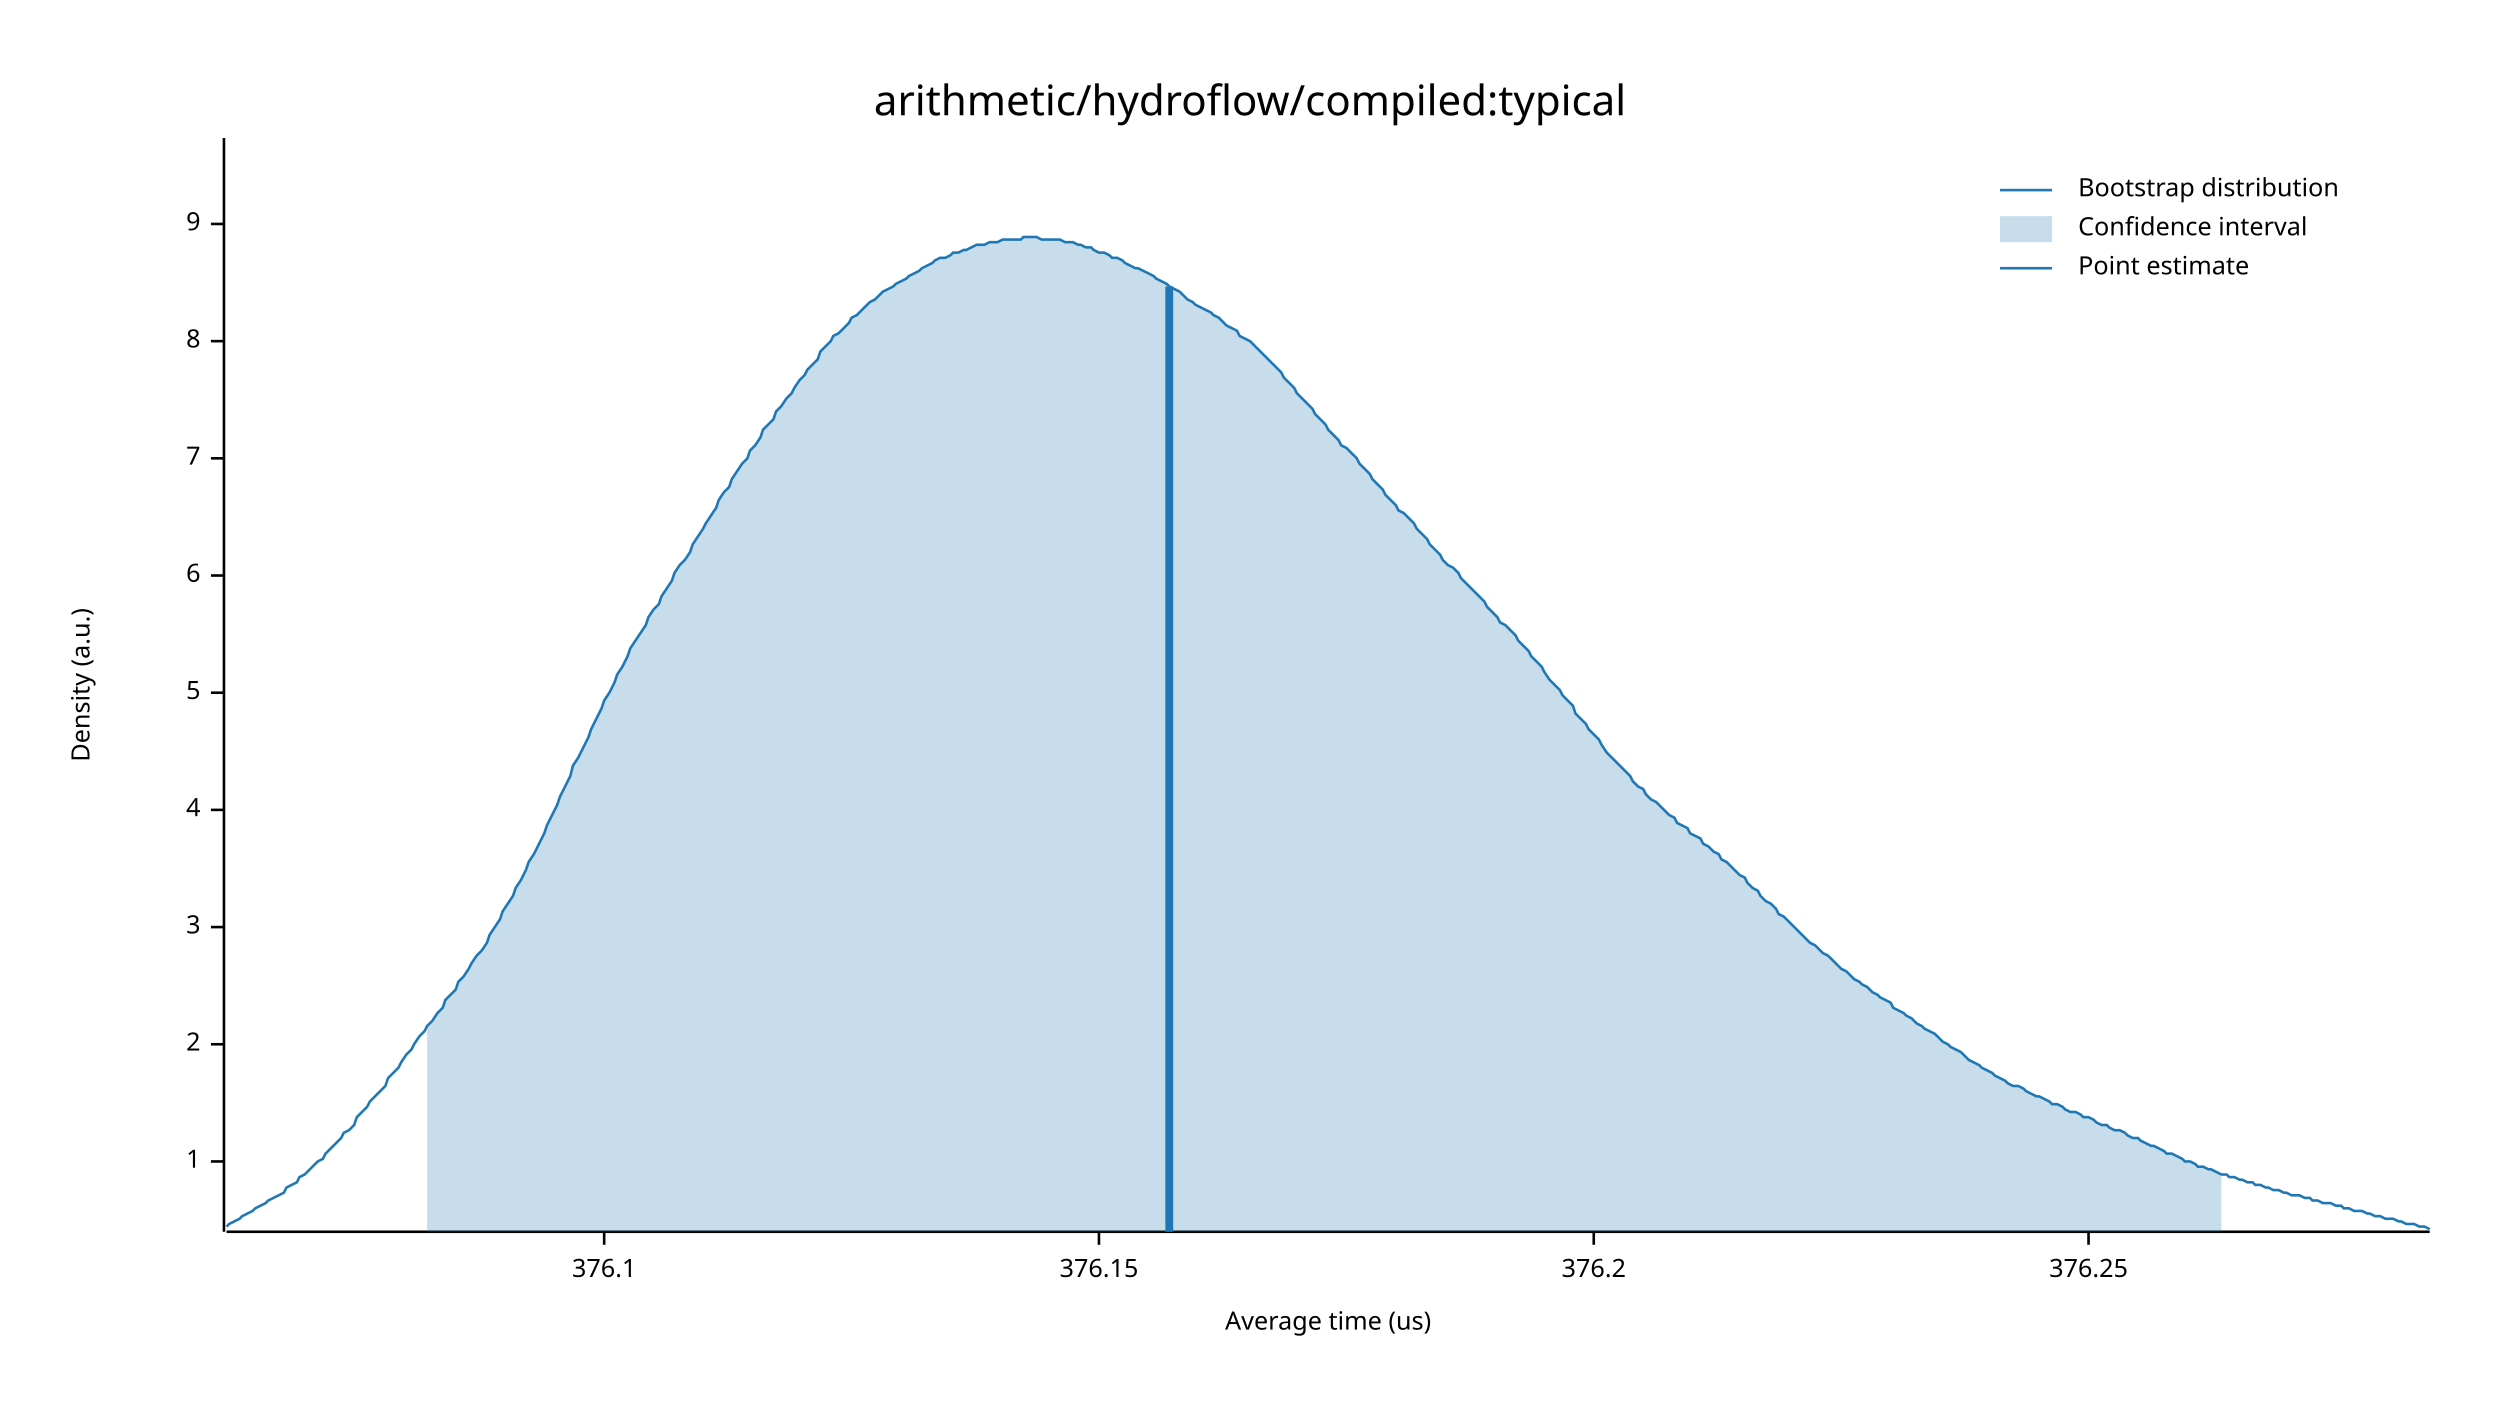
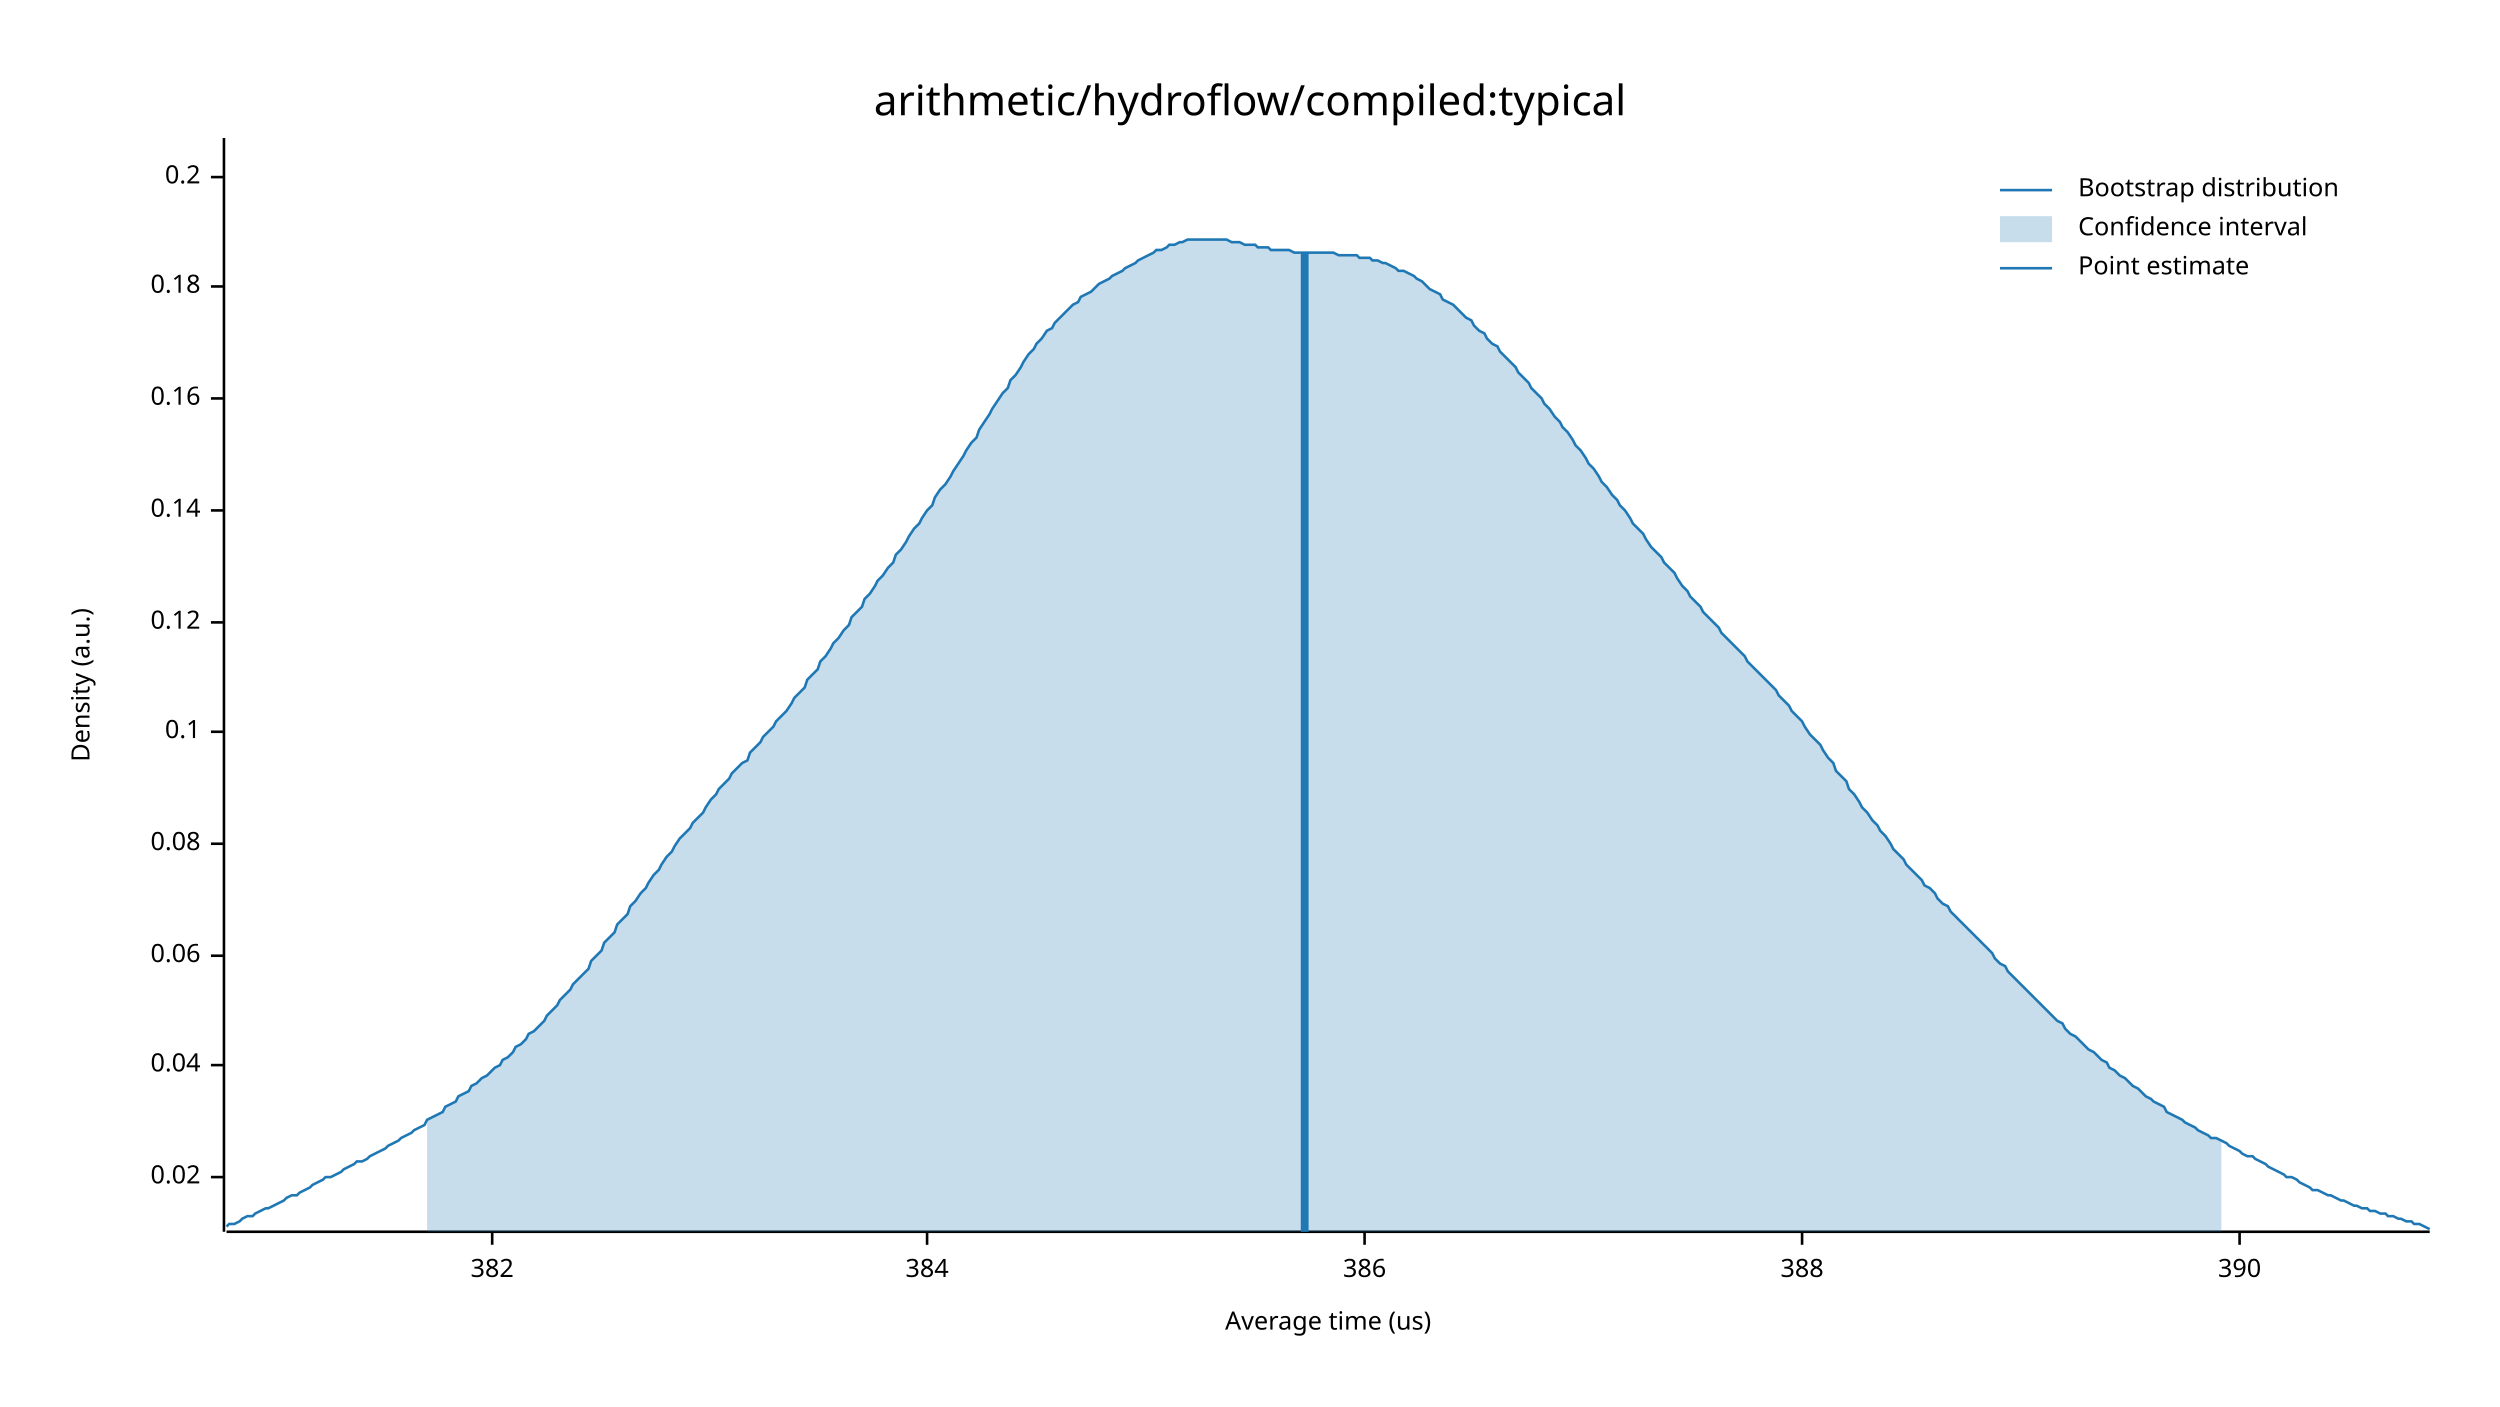
<svg xmlns="http://www.w3.org/2000/svg" width="960" height="540" viewBox="0 0 960 540">
  <text x="480" y="32" dy="0.76em" text-anchor="middle" font-family="sans-serif" font-size="16.129" opacity="1" fill="#000000">
arithmetic/hydroflow/compiled:typical
</text>
  <text x="27" y="263" dy="0.76em" text-anchor="middle" font-family="sans-serif" font-size="9.677" opacity="1" fill="#000000" transform="rotate(270, 27, 263)">
Density (a.u.)
</text>
  <text x="510" y="513" dy="-0.5ex" text-anchor="middle" font-family="sans-serif" font-size="9.677" opacity="1" fill="#000000">
Average time (us)
</text>
  <polyline fill="none" opacity="1" stroke="#000000" stroke-width="1" points="86,53 86,473 " />
-   <text x="77" y="446" dy="0.5ex" text-anchor="end" font-family="sans-serif" font-size="9.677" opacity="1" fill="#000000">
- 1
+   <text x="77" y="452" dy="0.5ex" text-anchor="end" font-family="sans-serif" font-size="9.677" opacity="1" fill="#000000">
+ 0.02
</text>
-   <polyline fill="none" opacity="1" stroke="#000000" stroke-width="1" points="81,446 86,446 " />
-   <text x="77" y="401" dy="0.5ex" text-anchor="end" font-family="sans-serif" font-size="9.677" opacity="1" fill="#000000">
- 2
+   <polyline fill="none" opacity="1" stroke="#000000" stroke-width="1" points="81,452 86,452 " />
+   <text x="77" y="409" dy="0.5ex" text-anchor="end" font-family="sans-serif" font-size="9.677" opacity="1" fill="#000000">
+ 0.04
</text>
-   <polyline fill="none" opacity="1" stroke="#000000" stroke-width="1" points="81,401 86,401 " />
-   <text x="77" y="356" dy="0.5ex" text-anchor="end" font-family="sans-serif" font-size="9.677" opacity="1" fill="#000000">
- 3
+   <polyline fill="none" opacity="1" stroke="#000000" stroke-width="1" points="81,409 86,409 " />
+   <text x="77" y="367" dy="0.5ex" text-anchor="end" font-family="sans-serif" font-size="9.677" opacity="1" fill="#000000">
+ 0.06
</text>
-   <polyline fill="none" opacity="1" stroke="#000000" stroke-width="1" points="81,356 86,356 " />
-   <text x="77" y="311" dy="0.5ex" text-anchor="end" font-family="sans-serif" font-size="9.677" opacity="1" fill="#000000">
- 4
+   <polyline fill="none" opacity="1" stroke="#000000" stroke-width="1" points="81,367 86,367 " />
+   <text x="77" y="324" dy="0.5ex" text-anchor="end" font-family="sans-serif" font-size="9.677" opacity="1" fill="#000000">
+ 0.08
</text>
-   <polyline fill="none" opacity="1" stroke="#000000" stroke-width="1" points="81,311 86,311 " />
-   <text x="77" y="266" dy="0.5ex" text-anchor="end" font-family="sans-serif" font-size="9.677" opacity="1" fill="#000000">
- 5
+   <polyline fill="none" opacity="1" stroke="#000000" stroke-width="1" points="81,324 86,324 " />
+   <text x="77" y="281" dy="0.5ex" text-anchor="end" font-family="sans-serif" font-size="9.677" opacity="1" fill="#000000">
+ 0.1
</text>
-   <polyline fill="none" opacity="1" stroke="#000000" stroke-width="1" points="81,266 86,266 " />
-   <text x="77" y="221" dy="0.5ex" text-anchor="end" font-family="sans-serif" font-size="9.677" opacity="1" fill="#000000">
- 6
+   <polyline fill="none" opacity="1" stroke="#000000" stroke-width="1" points="81,281 86,281 " />
+   <text x="77" y="239" dy="0.5ex" text-anchor="end" font-family="sans-serif" font-size="9.677" opacity="1" fill="#000000">
+ 0.12
</text>
-   <polyline fill="none" opacity="1" stroke="#000000" stroke-width="1" points="81,221 86,221 " />
-   <text x="77" y="176" dy="0.5ex" text-anchor="end" font-family="sans-serif" font-size="9.677" opacity="1" fill="#000000">
- 7
+   <polyline fill="none" opacity="1" stroke="#000000" stroke-width="1" points="81,239 86,239 " />
+   <text x="77" y="196" dy="0.5ex" text-anchor="end" font-family="sans-serif" font-size="9.677" opacity="1" fill="#000000">
+ 0.14
</text>
-   <polyline fill="none" opacity="1" stroke="#000000" stroke-width="1" points="81,176 86,176 " />
-   <text x="77" y="131" dy="0.5ex" text-anchor="end" font-family="sans-serif" font-size="9.677" opacity="1" fill="#000000">
- 8
+   <polyline fill="none" opacity="1" stroke="#000000" stroke-width="1" points="81,196 86,196 " />
+   <text x="77" y="153" dy="0.5ex" text-anchor="end" font-family="sans-serif" font-size="9.677" opacity="1" fill="#000000">
+ 0.16
</text>
-   <polyline fill="none" opacity="1" stroke="#000000" stroke-width="1" points="81,131 86,131 " />
-   <text x="77" y="86" dy="0.5ex" text-anchor="end" font-family="sans-serif" font-size="9.677" opacity="1" fill="#000000">
- 9
+   <polyline fill="none" opacity="1" stroke="#000000" stroke-width="1" points="81,153 86,153 " />
+   <text x="77" y="110" dy="0.5ex" text-anchor="end" font-family="sans-serif" font-size="9.677" opacity="1" fill="#000000">
+ 0.18
</text>
-   <polyline fill="none" opacity="1" stroke="#000000" stroke-width="1" points="81,86 86,86 " />
+   <polyline fill="none" opacity="1" stroke="#000000" stroke-width="1" points="81,110 86,110 " />
+   <text x="77" y="68" dy="0.5ex" text-anchor="end" font-family="sans-serif" font-size="9.677" opacity="1" fill="#000000">
+ 0.2
+ </text>
+   <polyline fill="none" opacity="1" stroke="#000000" stroke-width="1" points="81,68 86,68 " />
  <polyline fill="none" opacity="1" stroke="#000000" stroke-width="1" points="87,473 933,473 " />
-   <text x="232" y="483" dy="0.76em" text-anchor="middle" font-family="sans-serif" font-size="9.677" opacity="1" fill="#000000">
- 376.1
+   <text x="189" y="483" dy="0.76em" text-anchor="middle" font-family="sans-serif" font-size="9.677" opacity="1" fill="#000000">
+ 382
</text>
-   <polyline fill="none" opacity="1" stroke="#000000" stroke-width="1" points="232,473 232,478 " />
-   <text x="422" y="483" dy="0.76em" text-anchor="middle" font-family="sans-serif" font-size="9.677" opacity="1" fill="#000000">
- 376.15
+   <polyline fill="none" opacity="1" stroke="#000000" stroke-width="1" points="189,473 189,478 " />
+   <text x="356" y="483" dy="0.76em" text-anchor="middle" font-family="sans-serif" font-size="9.677" opacity="1" fill="#000000">
+ 384
</text>
-   <polyline fill="none" opacity="1" stroke="#000000" stroke-width="1" points="422,473 422,478 " />
-   <text x="612" y="483" dy="0.76em" text-anchor="middle" font-family="sans-serif" font-size="9.677" opacity="1" fill="#000000">
- 376.2
+   <polyline fill="none" opacity="1" stroke="#000000" stroke-width="1" points="356,473 356,478 " />
+   <text x="524" y="483" dy="0.76em" text-anchor="middle" font-family="sans-serif" font-size="9.677" opacity="1" fill="#000000">
+ 386
</text>
-   <polyline fill="none" opacity="1" stroke="#000000" stroke-width="1" points="612,473 612,478 " />
-   <text x="802" y="483" dy="0.76em" text-anchor="middle" font-family="sans-serif" font-size="9.677" opacity="1" fill="#000000">
- 376.25
+   <polyline fill="none" opacity="1" stroke="#000000" stroke-width="1" points="524,473 524,478 " />
+   <text x="692" y="483" dy="0.76em" text-anchor="middle" font-family="sans-serif" font-size="9.677" opacity="1" fill="#000000">
+ 388
</text>
-   <polyline fill="none" opacity="1" stroke="#000000" stroke-width="1" points="802,473 802,478 " />
-   <polyline fill="none" opacity="1" stroke="#1F78B4" stroke-width="1" points="87,471 88,470 90,469 92,468 93,467 95,466 97,465 98,464 100,463 102,462 103,461 105,460 107,459 109,458 110,456 112,455 114,454 115,452 117,451 119,449 120,448 122,446 124,445 125,443 127,441 129,439 131,437 132,435 134,434 136,432 137,429 139,427 141,425 142,423 144,421 146,419 148,417 149,414 151,412 153,410 154,408 156,405 158,403 159,401 161,398 163,396 164,394 166,392 168,389 170,387 171,384 173,382 175,380 176,377 178,375 180,372 181,370 183,367 185,365 187,362 188,359 190,356 192,353 193,350 195,347 197,344 198,341 200,338 202,334 203,331 205,328 207,324 209,320 210,317 212,313 214,309 215,306 217,302 219,298 220,294 222,291 224,287 226,283 227,280 229,276 231,272 232,269 234,266 236,262 237,259 239,256 241,252 242,249 244,246 246,243 248,240 249,237 251,234 253,232 254,229 256,226 258,223 259,220 261,217 263,215 265,212 266,209 268,206 270,203 271,201 273,198 275,195 276,192 278,189 280,187 281,184 283,181 285,178 287,176 288,173 290,171 292,168 293,165 295,163 297,161 298,158 300,156 302,153 304,151 305,149 307,146 309,144 310,142 312,140 314,138 315,135 317,133 319,131 320,129 322,128 324,126 326,124 327,122 329,121 331,119 332,118 334,116 336,115 337,114 339,112 341,111 343,110 344,109 346,108 348,107 349,106 351,105 353,104 354,103 356,102 358,101 359,100 361,99 363,99 365,98 366,97 368,97 370,96 371,96 373,95 375,94 376,94 378,94 380,93 381,93 383,93 385,92 387,92 388,92 390,92 392,92 393,91 395,91 397,91 398,91 400,92 402,92 404,92 405,92 407,92 409,93 410,93 412,93 414,94 415,94 417,95 419,95 420,96 422,97 424,97 426,98 427,99 429,99 431,100 432,101 434,102 436,103 437,103 439,104 441,105 443,106 444,107 446,108 448,109 449,110 451,111 453,112 454,113 456,115 458,116 459,117 461,118 463,119 465,120 466,121 468,122 470,124 471,125 473,126 475,127 476,129 478,130 480,131 482,133 483,134 485,136 487,138 488,139 490,141 492,143 493,145 495,147 497,149 498,151 500,153 502,155 504,157 505,159 507,161 509,163 510,165 512,167 514,169 515,171 517,172 519,174 521,176 522,178 524,180 526,182 527,184 529,186 531,188 532,190 534,192 536,194 537,196 539,197 541,199 543,201 544,203 546,205 548,207 549,209 551,211 553,213 554,215 556,217 558,218 560,220 561,222 563,224 565,226 566,227 568,229 570,231 571,233 573,235 575,237 576,239 578,240 580,242 582,244 583,246 585,248 587,250 588,252 590,254 592,256 593,258 595,261 597,263 599,265 600,267 602,269 604,271 605,274 607,276 609,278 610,280 612,282 614,284 615,286 617,289 619,291 621,293 622,294 624,296 626,298 627,300 629,302 631,303 632,305 634,307 636,308 638,310 639,311 641,313 643,314 644,316 646,317 648,318 649,320 651,321 653,322 654,324 656,325 658,327 660,328 661,330 663,331 665,333 666,334 668,336 670,337 671,339 673,341 675,342 676,344 678,346 680,347 682,349 683,351 685,352 687,354 688,355 690,357 692,359 693,360 695,362 697,363 699,365 700,366 702,367 704,369 705,370 707,372 709,373 710,374 712,376 714,377 715,378 717,379 719,381 721,382 722,383 724,384 726,385 727,387 729,388 731,389 732,390 734,391 736,393 738,394 739,395 741,396 743,397 744,398 746,400 748,401 749,402 751,403 753,404 754,405 756,407 758,408 760,409 761,410 763,411 765,412 766,413 768,414 770,415 771,416 773,417 775,417 777,418 778,419 780,420 782,421 783,421 785,422 787,423 788,424 790,424 792,425 793,426 795,427 797,427 799,428 800,429 802,429 804,430 805,431 807,432 809,432 810,433 812,434 814,434 816,435 817,436 819,437 821,437 822,438 824,439 826,440 827,440 829,441 831,442 832,443 834,443 836,444 838,445 839,446 841,446 843,447 844,448 846,448 848,449 849,449 851,450 853,451 855,451 856,452 858,452 860,453 861,453 863,454 865,454 866,455 868,455 870,456 871,456 873,457 875,457 877,458 878,458 880,459 882,459 883,459 885,460 887,460 888,461 890,461 892,462 894,462 895,462 897,463 899,463 900,464 902,464 904,465 905,465 907,465 909,466 910,466 912,467 914,467 916,468 917,468 919,468 921,469 922,469 924,470 926,470 927,470 929,471 931,471 933,472 " />
-   <polygon opacity="0.25" fill="#1F78B4" points="164,394 166,392 168,389 170,387 171,384 173,382 175,380 176,377 178,375 180,372 181,370 183,367 185,365 187,362 188,359 190,356 192,353 193,350 195,347 197,344 198,341 200,338 202,334 203,331 205,328 207,324 209,320 210,317 212,313 214,309 215,306 217,302 219,298 220,294 222,291 224,287 226,283 227,280 229,276 231,272 232,269 234,266 236,262 237,259 239,256 241,252 242,249 244,246 246,243 248,240 249,237 251,234 253,232 254,229 256,226 258,223 259,220 261,217 263,215 265,212 266,209 268,206 270,203 271,201 273,198 275,195 276,192 278,189 280,187 281,184 283,181 285,178 287,176 288,173 290,171 292,168 293,165 295,163 297,161 298,158 300,156 302,153 304,151 305,149 307,146 309,144 310,142 312,140 314,138 315,135 317,133 319,131 320,129 322,128 324,126 326,124 327,122 329,121 331,119 332,118 334,116 336,115 337,114 339,112 341,111 343,110 344,109 346,108 348,107 349,106 351,105 353,104 354,103 356,102 358,101 359,100 361,99 363,99 365,98 366,97 368,97 370,96 371,96 373,95 375,94 376,94 378,94 380,93 381,93 383,93 385,92 387,92 388,92 390,92 392,92 393,91 395,91 397,91 398,91 400,92 402,92 404,92 405,92 407,92 409,93 410,93 412,93 414,94 415,94 417,95 419,95 420,96 422,97 424,97 426,98 427,99 429,99 431,100 432,101 434,102 436,103 437,103 439,104 441,105 443,106 444,107 446,108 448,109 449,110 451,111 453,112 454,113 456,115 458,116 459,117 461,118 463,119 465,120 466,121 468,122 470,124 471,125 473,126 475,127 476,129 478,130 480,131 482,133 483,134 485,136 487,138 488,139 490,141 492,143 493,145 495,147 497,149 498,151 500,153 502,155 504,157 505,159 507,161 509,163 510,165 512,167 514,169 515,171 517,172 519,174 521,176 522,178 524,180 526,182 527,184 529,186 531,188 532,190 534,192 536,194 537,196 539,197 541,199 543,201 544,203 546,205 548,207 549,209 551,211 553,213 554,215 556,217 558,218 560,220 561,222 563,224 565,226 566,227 568,229 570,231 571,233 573,235 575,237 576,239 578,240 580,242 582,244 583,246 585,248 587,250 588,252 590,254 592,256 593,258 595,261 597,263 599,265 600,267 602,269 604,271 605,274 607,276 609,278 610,280 612,282 614,284 615,286 617,289 619,291 621,293 622,294 624,296 626,298 627,300 629,302 631,303 632,305 634,307 636,308 638,310 639,311 641,313 643,314 644,316 646,317 648,318 649,320 651,321 653,322 654,324 656,325 658,327 660,328 661,330 663,331 665,333 666,334 668,336 670,337 671,339 673,341 675,342 676,344 678,346 680,347 682,349 683,351 685,352 687,354 688,355 690,357 692,359 693,360 695,362 697,363 699,365 700,366 702,367 704,369 705,370 707,372 709,373 710,374 712,376 714,377 715,378 717,379 719,381 721,382 722,383 724,384 726,385 727,387 729,388 731,389 732,390 734,391 736,393 738,394 739,395 741,396 743,397 744,398 746,400 748,401 749,402 751,403 753,404 754,405 756,407 758,408 760,409 761,410 763,411 765,412 766,413 768,414 770,415 771,416 773,417 775,417 777,418 778,419 780,420 782,421 783,421 785,422 787,423 788,424 790,424 792,425 793,426 795,427 797,427 799,428 800,429 802,429 804,430 805,431 807,432 809,432 810,433 812,434 814,434 816,435 817,436 819,437 821,437 822,438 824,439 826,440 827,440 829,441 831,442 832,443 834,443 836,444 838,445 839,446 841,446 843,447 844,448 846,448 848,449 849,449 851,450 853,451 853,473 164,473 " />
-   <polyline fill="none" opacity="1" stroke="#1F78B4" stroke-width="3" points="449,473 449,110 " />
+   <polyline fill="none" opacity="1" stroke="#000000" stroke-width="1" points="692,473 692,478 " />
+   <text x="860" y="483" dy="0.76em" text-anchor="middle" font-family="sans-serif" font-size="9.677" opacity="1" fill="#000000">
+ 390
+ </text>
+   <polyline fill="none" opacity="1" stroke="#000000" stroke-width="1" points="860,473 860,478 " />
+   <polyline fill="none" opacity="1" stroke="#1F78B4" stroke-width="1" points="87,471 88,470 90,470 92,469 93,468 95,467 97,467 98,466 100,465 102,464 103,464 105,463 107,462 109,461 110,460 112,459 114,459 115,458 117,457 119,456 120,455 122,454 124,453 125,452 127,452 129,451 131,450 132,449 134,448 136,447 137,446 139,446 141,445 142,444 144,443 146,442 148,441 149,440 151,439 153,438 154,437 156,436 158,435 159,434 161,433 163,432 164,430 166,429 168,428 170,427 171,425 173,424 175,423 176,421 178,420 180,419 181,417 183,416 185,414 187,413 188,412 190,410 192,409 193,407 195,406 197,404 198,402 200,401 202,399 203,397 205,396 207,394 209,392 210,390 212,388 214,386 215,384 217,382 219,380 220,378 222,376 224,374 226,372 227,369 229,367 231,365 232,362 234,360 236,358 237,355 239,353 241,351 242,348 244,346 246,343 248,341 249,339 251,336 253,334 254,332 256,329 258,327 259,325 261,322 263,320 265,318 266,316 268,314 270,312 271,310 273,307 275,305 276,303 278,301 280,299 281,297 283,295 285,293 287,292 288,289 290,287 292,285 293,283 295,281 297,279 298,277 300,275 302,273 304,270 305,268 307,266 309,264 310,261 312,259 314,257 315,254 317,252 319,249 320,247 322,245 324,242 326,240 327,237 329,235 331,233 332,230 334,228 336,225 337,223 339,221 341,218 343,216 344,213 346,211 348,208 349,206 351,203 353,201 354,199 356,196 358,194 359,191 361,188 363,186 365,183 366,181 368,178 370,175 371,173 373,170 375,168 376,165 378,162 380,159 381,157 383,154 385,151 387,149 388,146 390,144 392,141 393,139 395,136 397,134 398,132 400,130 402,127 404,126 405,124 407,122 409,120 410,119 412,117 414,116 415,114 417,113 419,112 420,111 422,109 424,108 426,107 427,106 429,105 431,104 432,103 434,102 436,101 437,100 439,99 441,98 443,97 444,96 446,96 448,95 449,94 451,94 453,93 454,93 456,92 458,92 459,92 461,92 463,92 465,92 466,92 468,92 470,92 471,92 473,93 475,93 476,93 478,94 480,94 482,94 483,95 485,95 487,95 488,96 490,96 492,96 493,96 495,96 497,97 498,97 500,97 502,97 504,97 505,97 507,97 509,97 510,97 512,97 514,98 515,98 517,98 519,98 521,98 522,99 524,99 526,99 527,100 529,100 531,101 532,101 534,102 536,103 537,104 539,104 541,105 543,106 544,107 546,108 548,110 549,111 551,112 553,113 554,115 556,116 558,117 560,119 561,120 563,122 565,123 566,125 568,127 570,128 571,130 573,132 575,133 576,135 578,137 580,139 582,141 583,143 585,145 587,147 588,149 590,151 592,153 593,155 595,157 597,160 599,162 600,164 602,166 604,169 605,171 607,173 609,176 610,178 612,180 614,183 615,185 617,187 619,190 621,192 622,194 624,196 626,199 627,201 629,203 631,205 632,207 634,210 636,212 638,214 639,216 641,218 643,220 644,222 646,225 648,227 649,229 651,231 653,233 654,235 656,237 658,239 660,241 661,243 663,245 665,247 666,248 668,250 670,252 671,254 673,256 675,258 676,259 678,261 680,263 682,265 683,267 685,269 687,271 688,273 690,275 692,277 693,279 695,282 697,284 699,286 700,288 702,291 704,293 705,296 707,298 709,300 710,303 712,305 714,308 715,310 717,312 719,315 721,317 722,319 724,321 726,324 727,326 729,328 731,330 732,332 734,334 736,336 738,338 739,340 741,341 743,343 744,345 746,347 748,348 749,350 751,352 753,354 754,355 756,357 758,359 760,361 761,362 763,364 765,366 766,368 768,370 770,371 771,373 773,375 775,377 777,379 778,380 780,382 782,384 783,385 785,387 787,389 788,390 790,392 792,393 793,395 795,397 797,398 799,400 800,401 802,403 804,404 805,405 807,407 809,408 810,410 812,411 814,413 816,414 817,415 819,417 821,418 822,419 824,421 826,422 827,423 829,424 831,425 832,427 834,428 836,429 838,430 839,431 841,432 843,433 844,434 846,435 848,436 849,437 851,437 853,438 855,439 856,440 858,441 860,442 861,443 863,444 865,444 866,445 868,446 870,447 871,448 873,449 875,450 877,451 878,452 880,452 882,453 883,454 885,455 887,456 888,457 890,457 892,458 894,459 895,459 897,460 899,461 900,461 902,462 904,463 905,463 907,464 909,464 910,465 912,465 914,466 916,466 917,467 919,467 921,468 922,468 924,469 926,469 927,470 929,470 931,471 933,472 " />
+   <polygon opacity="0.25" fill="#1F78B4" points="164,430 166,429 168,428 170,427 171,425 173,424 175,423 176,421 178,420 180,419 181,417 183,416 185,414 187,413 188,412 190,410 192,409 193,407 195,406 197,404 198,402 200,401 202,399 203,397 205,396 207,394 209,392 210,390 212,388 214,386 215,384 217,382 219,380 220,378 222,376 224,374 226,372 227,369 229,367 231,365 232,362 234,360 236,358 237,355 239,353 241,351 242,348 244,346 246,343 248,341 249,339 251,336 253,334 254,332 256,329 258,327 259,325 261,322 263,320 265,318 266,316 268,314 270,312 271,310 273,307 275,305 276,303 278,301 280,299 281,297 283,295 285,293 287,292 288,289 290,287 292,285 293,283 295,281 297,279 298,277 300,275 302,273 304,270 305,268 307,266 309,264 310,261 312,259 314,257 315,254 317,252 319,249 320,247 322,245 324,242 326,240 327,237 329,235 331,233 332,230 334,228 336,225 337,223 339,221 341,218 343,216 344,213 346,211 348,208 349,206 351,203 353,201 354,199 356,196 358,194 359,191 361,188 363,186 365,183 366,181 368,178 370,175 371,173 373,170 375,168 376,165 378,162 380,159 381,157 383,154 385,151 387,149 388,146 390,144 392,141 393,139 395,136 397,134 398,132 400,130 402,127 404,126 405,124 407,122 409,120 410,119 412,117 414,116 415,114 417,113 419,112 420,111 422,109 424,108 426,107 427,106 429,105 431,104 432,103 434,102 436,101 437,100 439,99 441,98 443,97 444,96 446,96 448,95 449,94 451,94 453,93 454,93 456,92 458,92 459,92 461,92 463,92 465,92 466,92 468,92 470,92 471,92 473,93 475,93 476,93 478,94 480,94 482,94 483,95 485,95 487,95 488,96 490,96 492,96 493,96 495,96 497,97 498,97 500,97 502,97 504,97 505,97 507,97 509,97 510,97 512,97 514,98 515,98 517,98 519,98 521,98 522,99 524,99 526,99 527,100 529,100 531,101 532,101 534,102 536,103 537,104 539,104 541,105 543,106 544,107 546,108 548,110 549,111 551,112 553,113 554,115 556,116 558,117 560,119 561,120 563,122 565,123 566,125 568,127 570,128 571,130 573,132 575,133 576,135 578,137 580,139 582,141 583,143 585,145 587,147 588,149 590,151 592,153 593,155 595,157 597,160 599,162 600,164 602,166 604,169 605,171 607,173 609,176 610,178 612,180 614,183 615,185 617,187 619,190 621,192 622,194 624,196 626,199 627,201 629,203 631,205 632,207 634,210 636,212 638,214 639,216 641,218 643,220 644,222 646,225 648,227 649,229 651,231 653,233 654,235 656,237 658,239 660,241 661,243 663,245 665,247 666,248 668,250 670,252 671,254 673,256 675,258 676,259 678,261 680,263 682,265 683,267 685,269 687,271 688,273 690,275 692,277 693,279 695,282 697,284 699,286 700,288 702,291 704,293 705,296 707,298 709,300 710,303 712,305 714,308 715,310 717,312 719,315 721,317 722,319 724,321 726,324 727,326 729,328 731,330 732,332 734,334 736,336 738,338 739,340 741,341 743,343 744,345 746,347 748,348 749,350 751,352 753,354 754,355 756,357 758,359 760,361 761,362 763,364 765,366 766,368 768,370 770,371 771,373 773,375 775,377 777,379 778,380 780,382 782,384 783,385 785,387 787,389 788,390 790,392 792,393 793,395 795,397 797,398 799,400 800,401 802,403 804,404 805,405 807,407 809,408 810,410 812,411 814,413 816,414 817,415 819,417 821,418 822,419 824,421 826,422 827,423 829,424 831,425 832,427 834,428 836,429 838,430 839,431 841,432 843,433 844,434 846,435 848,436 849,437 851,437 853,438 853,473 164,473 " />
+   <polyline fill="none" opacity="1" stroke="#1F78B4" stroke-width="3" points="501,473 501,97 " />
  <text x="798" y="68" dy="0.76em" text-anchor="start" font-family="sans-serif" font-size="9.677" opacity="1" fill="#000000">
Bootstrap distribution
</text>
  <text x="798" y="83" dy="0.76em" text-anchor="start" font-family="sans-serif" font-size="9.677" opacity="1" fill="#000000">
Confidence interval
</text>
  <text x="798" y="98" dy="0.76em" text-anchor="start" font-family="sans-serif" font-size="9.677" opacity="1" fill="#000000">
Point estimate
</text>
  <polyline fill="none" opacity="1" stroke="#1F78B4" stroke-width="1" points="768,73 788,73 " />
  <rect x="768" y="83" width="20" height="10" opacity="0.25" fill="#1F78B4" stroke="none" />
  <polyline fill="none" opacity="1" stroke="#1F78B4" stroke-width="1" points="768,103 788,103 " />
</svg>
